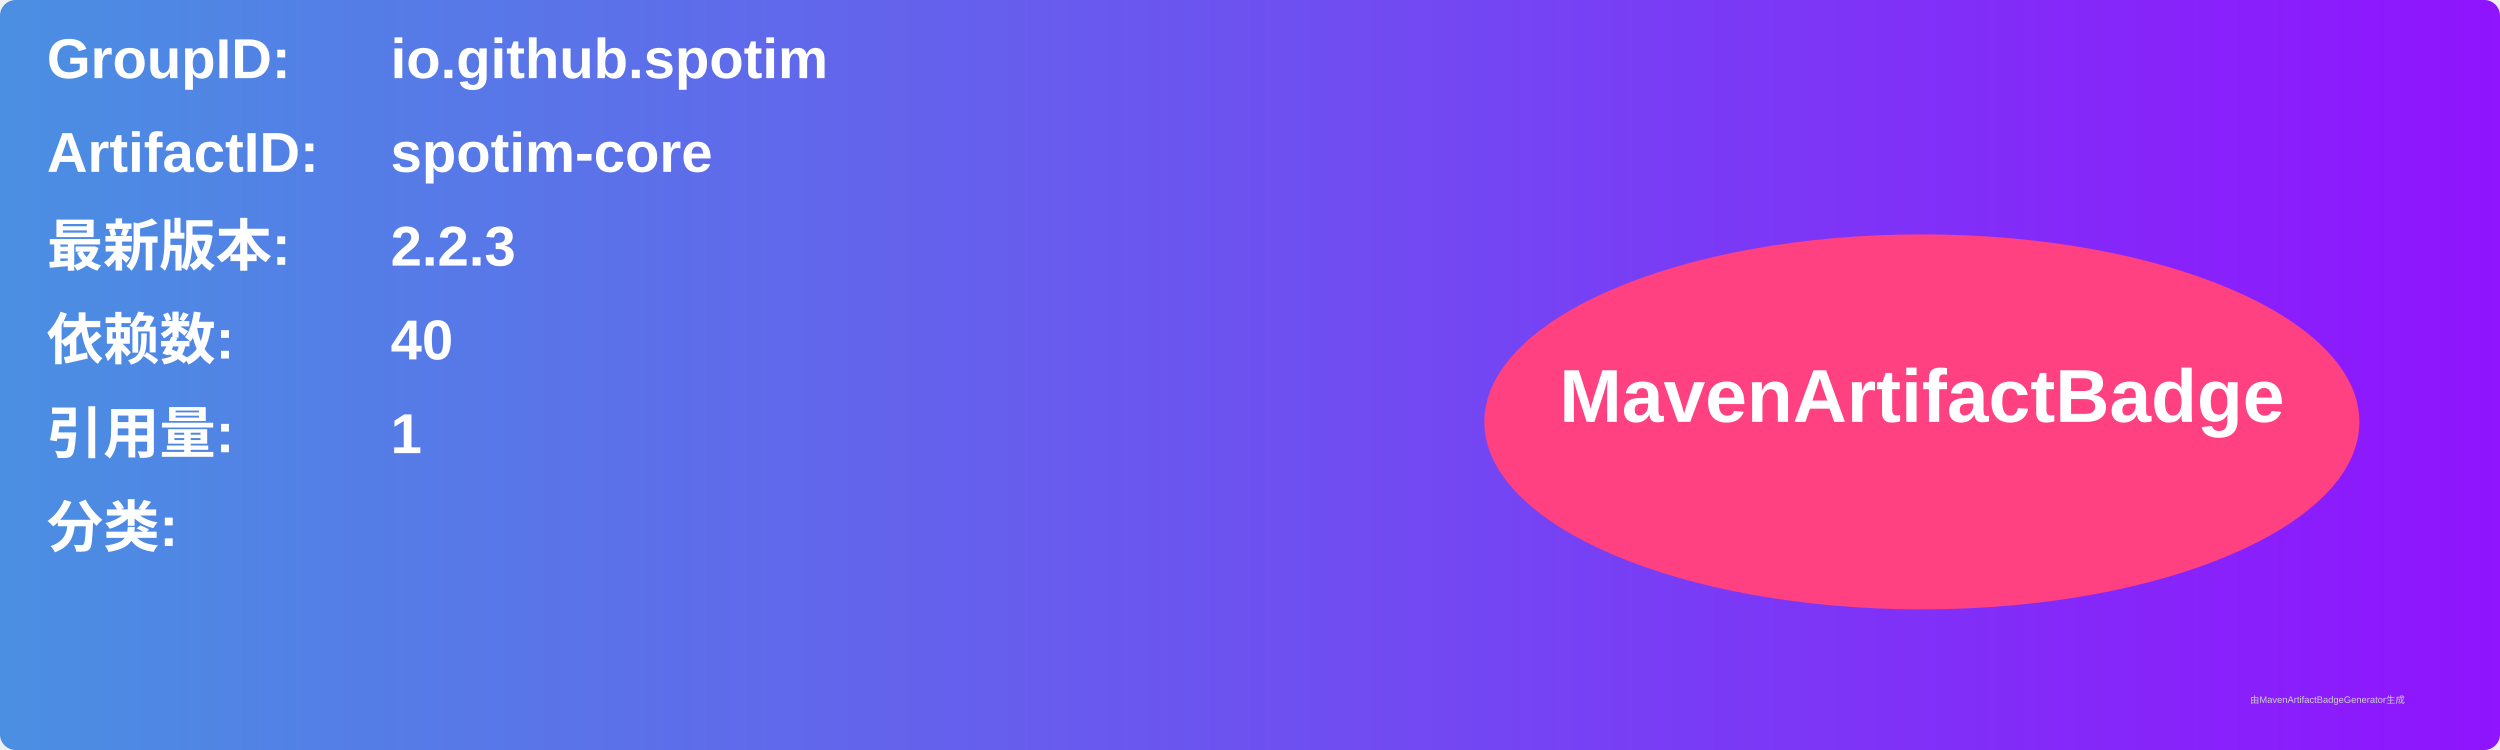
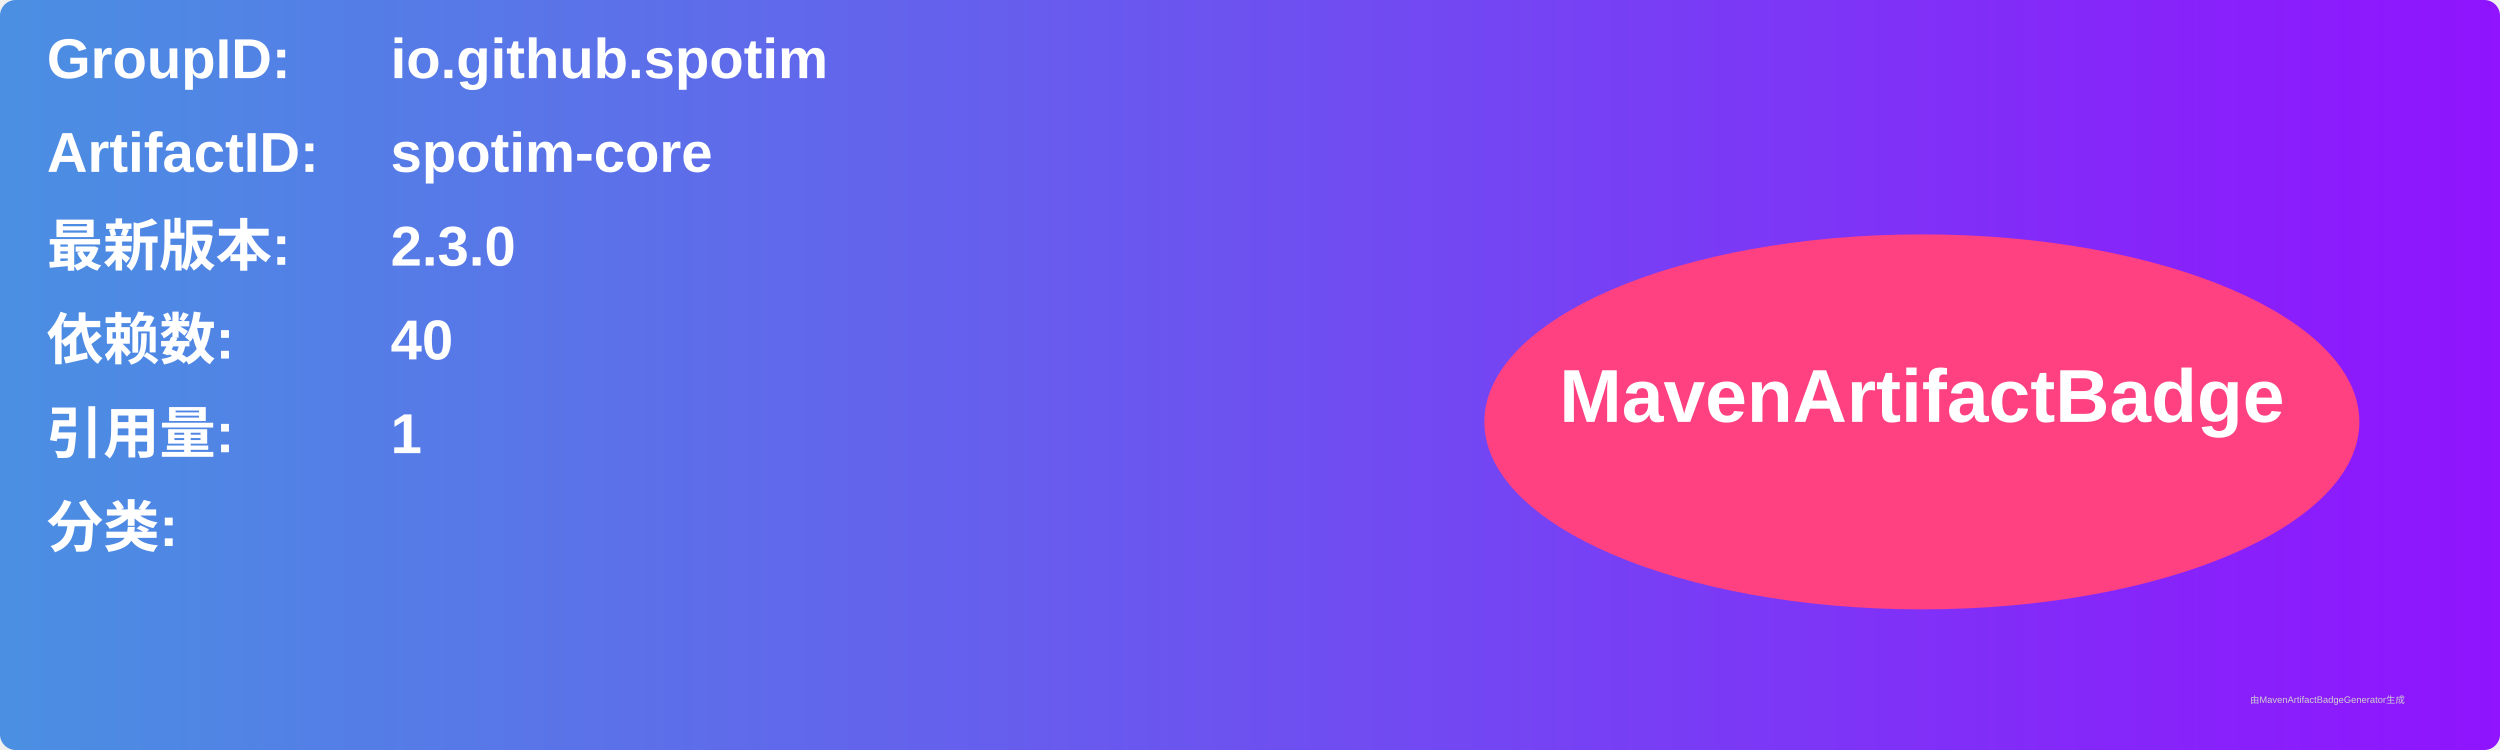
<svg xmlns="http://www.w3.org/2000/svg" width="800" height="240" viewBox="0 0 800 240">
  <linearGradient id="grad" x1="0%" y1="0%" x2="100%" y2="0%">
    <stop offset="0%" stop-color="#4a90e2" />
    <stop offset="100%" stop-color="#9013fe" />
  </linearGradient>
  <rect width="100%" height="100%" rx="5" ry="5" fill="url(#grad)" />
  <g transform="translate(15, 15)">
    <text x="0" y="10" font-family="Arial" font-size="18" fill="white" font-weight="bold" width="260">GroupID:</text>
    <text x="110" y="10" font-family="Arial" font-size="18" fill="white" font-weight="bold" width="460">io.github.spotim</text>
    <text x="0" y="40" font-family="Arial" font-size="18" fill="white" font-weight="bold" width="260">ArtifactID:</text>
    <text x="110" y="40" font-family="Arial" font-size="18" fill="white" font-weight="bold" width="460">spotim-core</text>
    <text x="0" y="70" font-family="Arial" font-size="18" fill="white" font-weight="bold">最新版本:</text>
    <text x="110" y="70" font-family="Arial" font-size="18" fill="white" font-weight="bold">
-       <tspan font-weight="bold">2.2.3</tspan>
+       <tspan font-weight="bold">2.3.0</tspan>
    </text>
    <text x="0" y="100" font-family="Arial" font-size="18" fill="white" font-weight="bold">依赖数: </text>
    <text x="110" y="100" font-family="Arial" font-size="18" fill="white">
      <tspan font-weight="bold">40</tspan>
    </text>
    <text x="0" y="130" font-family="Arial" font-size="18" fill="white" font-weight="bold">引用量: </text>
    <text x="110" y="130" font-family="Arial" font-size="18" fill="white">
      <tspan font-weight="bold">1</tspan>
    </text>
    <text x="0" y="160" font-family="Arial" font-size="18" fill="white" font-weight="bold">分类:</text>
    <text x="10" y="190" font-family="Arial" font-size="10" fill="white">
      <tspan font-weight="bold" />
    </text>
    <ellipse cx="600" cy="120" rx="140" ry="60" fill="#ff4081" />
    <text x="600" y="120" text-anchor="middle" font-family="Arial" font-size="24" fill="white" font-weight="bold">MavenArtifactBadge</text>
  </g>
  <text x="720" y="225" font-family="Arial" font-size="3" fill="#d0d0d0">由MavenArtifactBadgeGenerator生成</text>
</svg>
